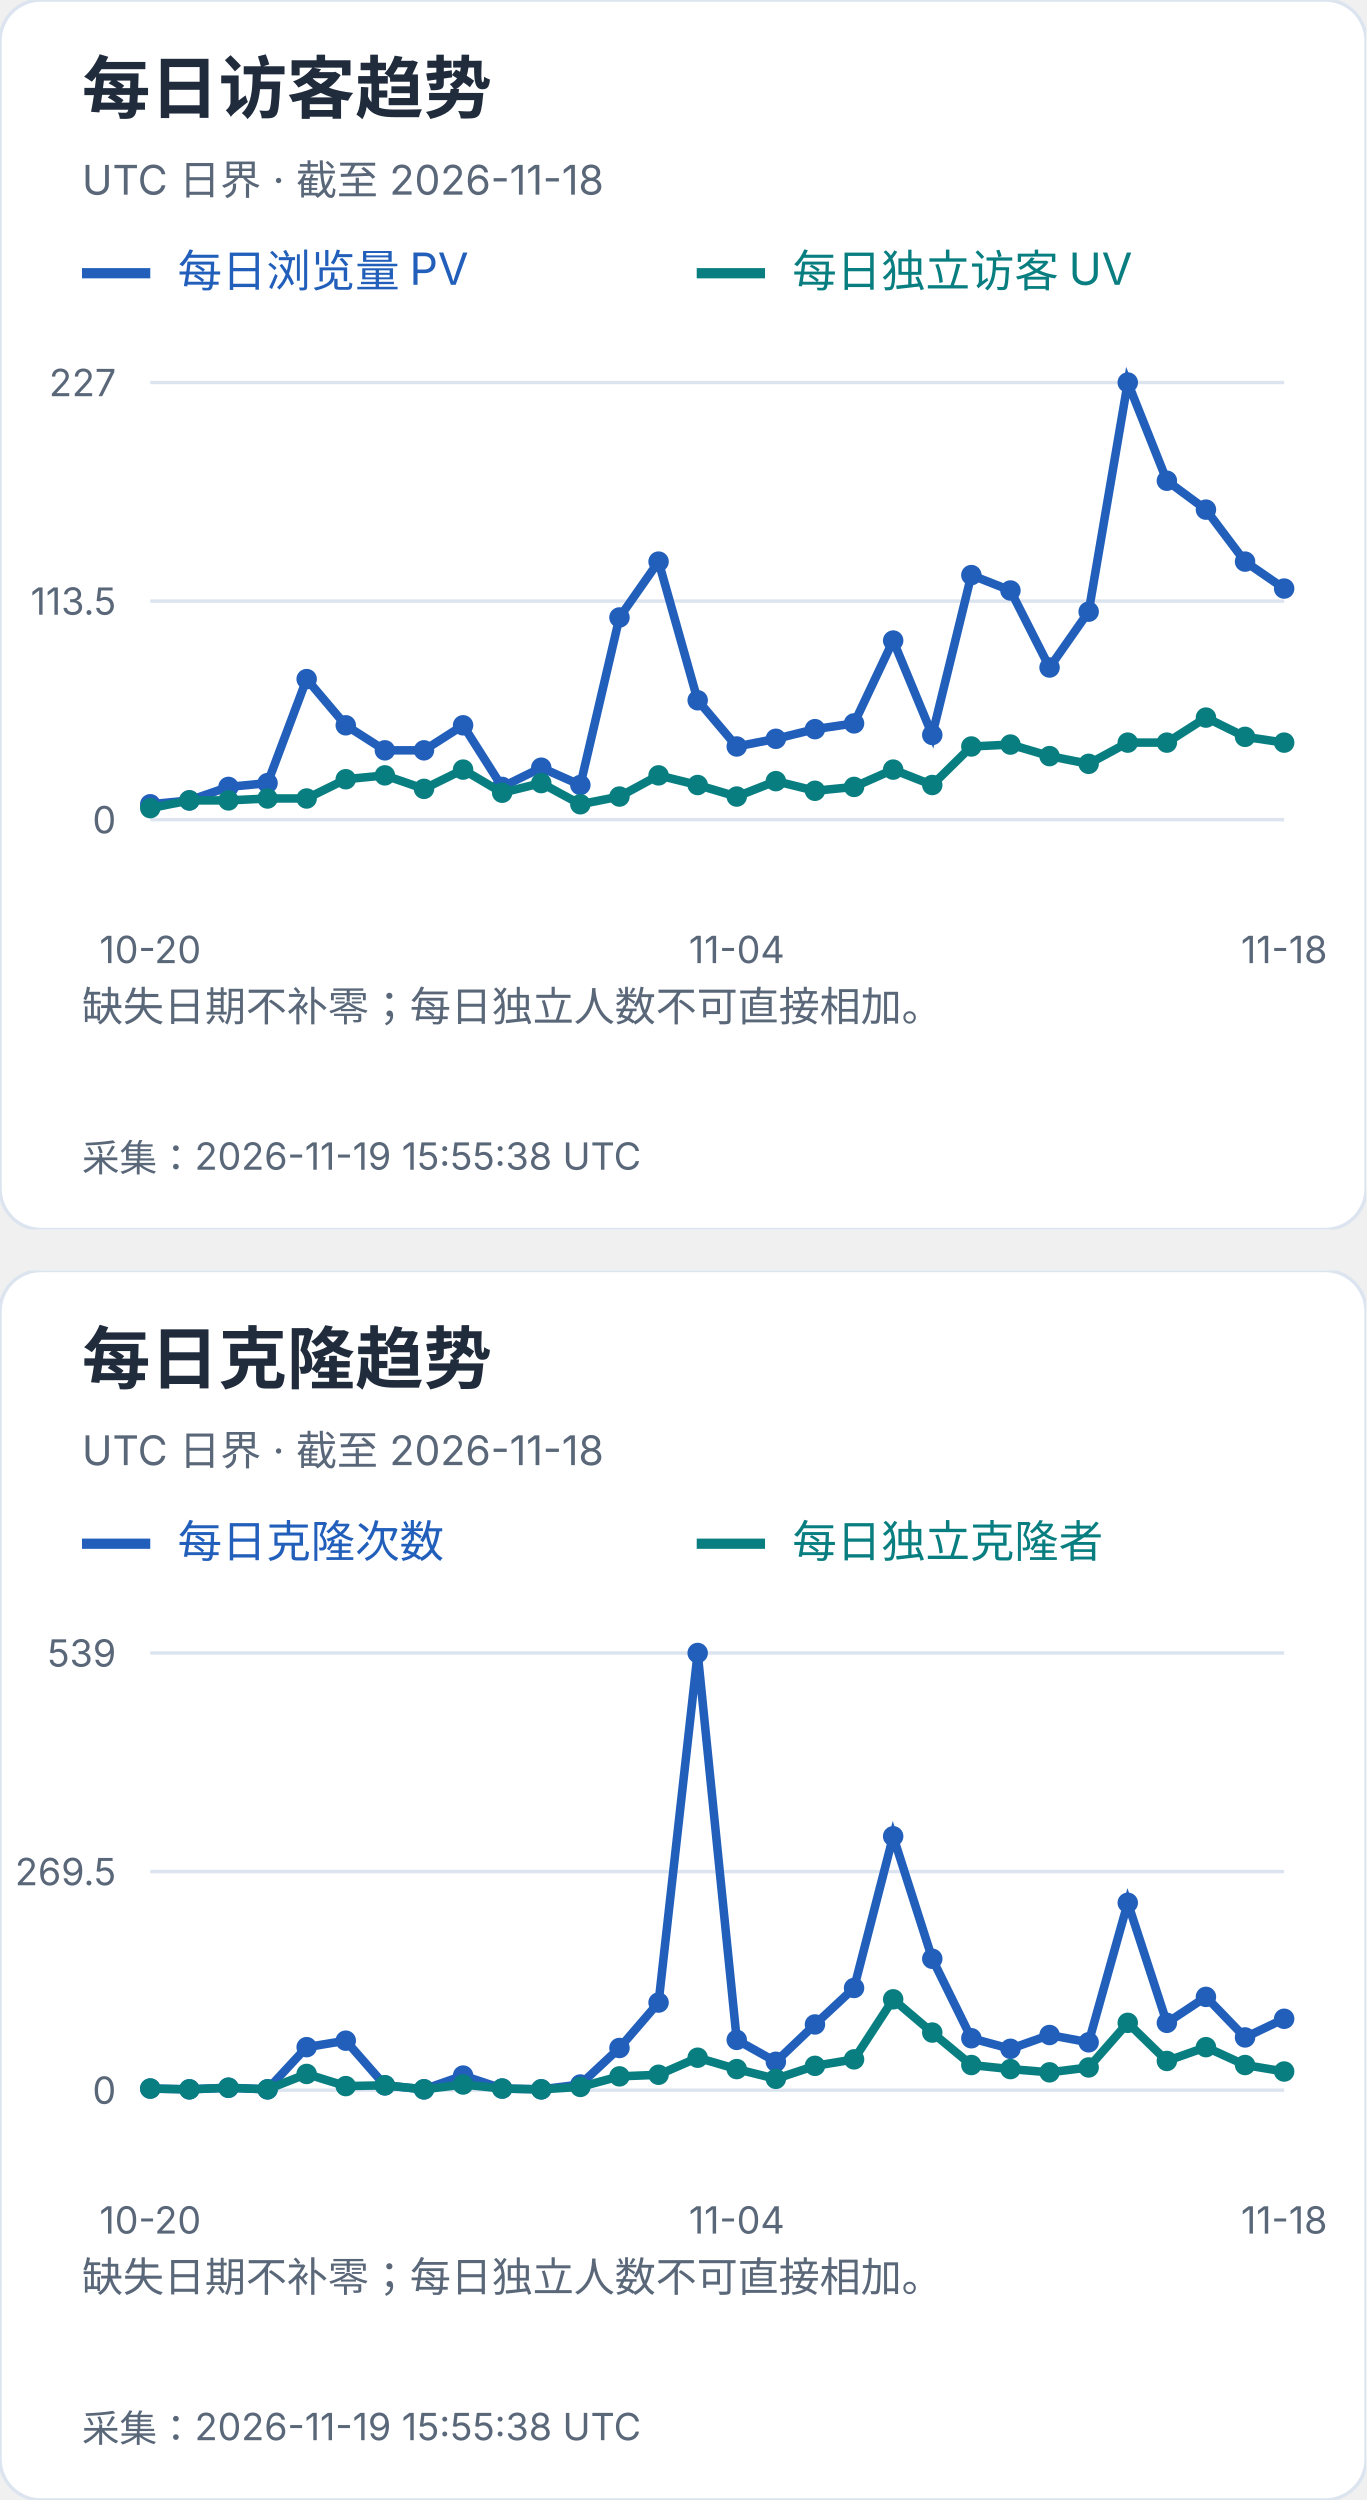
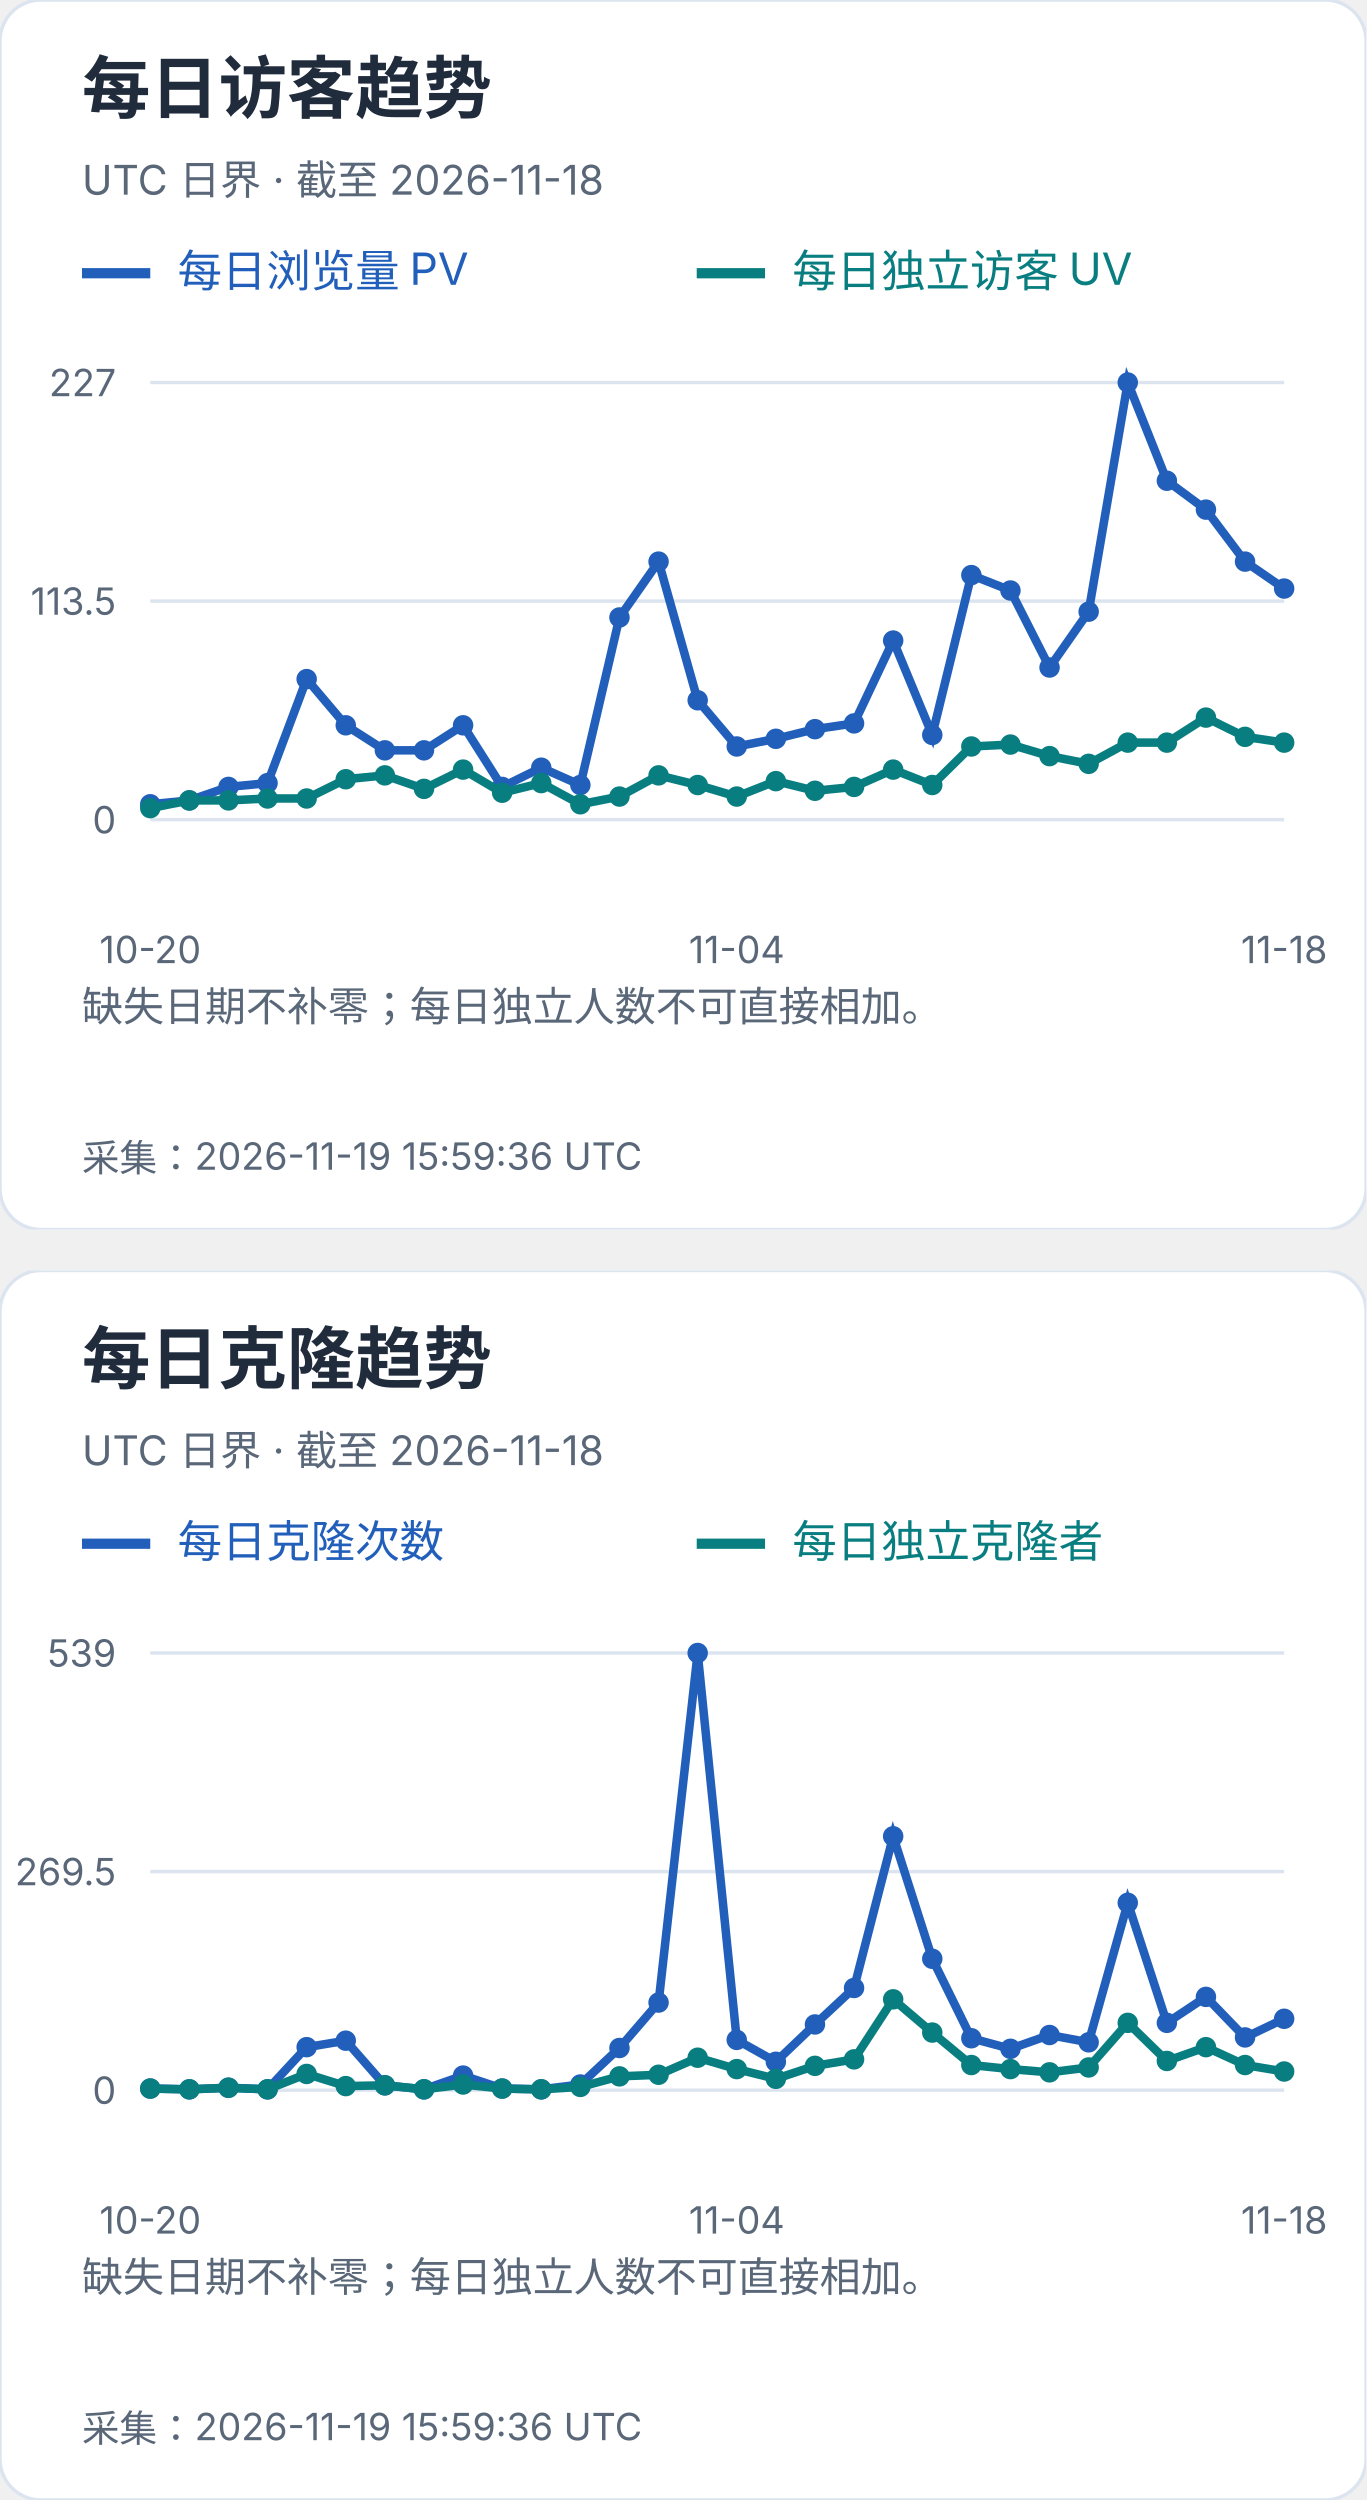
<svg xmlns="http://www.w3.org/2000/svg" width="400" height="732" viewBox="0 0 400 732" role="img" aria-label="每日访客及克隆趋势">
  <svg width="400" height="360" viewBox="0 0 400 360" role="img" aria-label="每日访客趋势">
    <style>text{font-family:-apple-system,BlinkMacSystemFont,"Segoe UI","PingFang SC","Microsoft YaHei",sans-serif;font-variant-numeric:tabular-nums}</style>
    <rect width="400" height="360" rx="12" fill="white" stroke="#dce4ef" />
    <text x="24" y="33" font-size="20" fill="#202b3c" font-weight="650" text-anchor="start">每日访客趋势</text>
    <text x="24" y="57" font-size="12" fill="#596779" font-weight="400" text-anchor="start">UTC 日界 · 截至 2026-11-18</text>
    <path d="M24 80h20" stroke="#215fbb" stroke-width="3" />
    <text x="52" y="84" font-size="13" fill="#215fbb" font-weight="400" text-anchor="start">每日浏览量 PV</text>
    <path d="M204 80h20" stroke="#087e80" stroke-width="3" />
    <text x="232" y="84" font-size="13" fill="#087e80" font-weight="400" text-anchor="start">每日独立访客 UV</text>
    <path d="M44 240.0H376" stroke="#dce4ef" />
    <text x="34" y="244.0" font-size="11" fill="#596779" font-weight="400" text-anchor="end">0</text>
    <path d="M44 176.0H376" stroke="#dce4ef" />
    <text x="34" y="180.0" font-size="11" fill="#596779" font-weight="400" text-anchor="end">113.5</text>
    <path d="M44 112.0H376" stroke="#dce4ef" />
    <text x="34" y="116.0" font-size="11" fill="#596779" font-weight="400" text-anchor="end">227</text>
    <circle cx="44.00" cy="235.49" r="3" fill="#215fbb" />
    <circle cx="55.45" cy="234.36" r="3" fill="#215fbb" />
    <circle cx="66.90" cy="230.41" r="3" fill="#215fbb" />
    <circle cx="78.34" cy="229.29" r="3" fill="#215fbb" />
    <circle cx="89.79" cy="198.84" r="3" fill="#215fbb" />
    <circle cx="101.24" cy="212.37" r="3" fill="#215fbb" />
    <circle cx="112.69" cy="219.70" r="3" fill="#215fbb" />
    <circle cx="124.14" cy="219.70" r="3" fill="#215fbb" />
    <circle cx="135.59" cy="212.37" r="3" fill="#215fbb" />
    <circle cx="147.03" cy="230.41" r="3" fill="#215fbb" />
    <circle cx="158.48" cy="224.78" r="3" fill="#215fbb" />
    <circle cx="169.93" cy="229.85" r="3" fill="#215fbb" />
    <circle cx="181.38" cy="180.79" r="3" fill="#215fbb" />
    <circle cx="192.83" cy="164.44" r="3" fill="#215fbb" />
    <circle cx="204.28" cy="205.04" r="3" fill="#215fbb" />
    <circle cx="215.72" cy="218.57" r="3" fill="#215fbb" />
    <circle cx="227.17" cy="216.32" r="3" fill="#215fbb" />
    <circle cx="238.62" cy="213.50" r="3" fill="#215fbb" />
    <circle cx="250.07" cy="211.81" r="3" fill="#215fbb" />
    <circle cx="261.52" cy="187.56" r="3" fill="#215fbb" />
    <circle cx="272.97" cy="215.19" r="3" fill="#215fbb" />
    <circle cx="284.41" cy="168.39" r="3" fill="#215fbb" />
    <circle cx="295.86" cy="172.90" r="3" fill="#215fbb" />
    <circle cx="307.31" cy="195.45" r="3" fill="#215fbb" />
    <circle cx="318.76" cy="179.10" r="3" fill="#215fbb" />
    <circle cx="330.21" cy="112.00" r="3" fill="#215fbb" />
    <circle cx="341.66" cy="140.76" r="3" fill="#215fbb" />
    <circle cx="353.10" cy="149.22" r="3" fill="#215fbb" />
    <circle cx="364.55" cy="164.44" r="3" fill="#215fbb" />
    <circle cx="376.00" cy="172.33" r="3" fill="#215fbb" />
    <polyline points="44.00,235.49 55.45,234.36 66.90,230.41 78.34,229.29 89.79,198.84 101.24,212.37 112.69,219.70 124.14,219.70 135.59,212.37 147.03,230.41 158.48,224.78 169.93,229.85 181.38,180.79 192.83,164.44 204.28,205.04 215.72,218.57 227.17,216.32 238.62,213.50 250.07,211.81 261.52,187.56 272.97,215.19 284.41,168.39 295.86,172.90 307.31,195.45 318.76,179.10 330.21,112.00 341.66,140.76 353.10,149.22 364.55,164.44 376.00,172.33" fill="none" stroke="#215fbb" stroke-width="2.5" />
    <circle cx="44.00" cy="236.62" r="3" fill="#087e80" />
    <circle cx="55.45" cy="234.36" r="3" fill="#087e80" />
    <circle cx="66.90" cy="234.36" r="3" fill="#087e80" />
    <circle cx="78.34" cy="233.80" r="3" fill="#087e80" />
    <circle cx="89.79" cy="233.80" r="3" fill="#087e80" />
    <circle cx="101.24" cy="228.16" r="3" fill="#087e80" />
    <circle cx="112.69" cy="227.03" r="3" fill="#087e80" />
    <circle cx="124.14" cy="230.98" r="3" fill="#087e80" />
    <circle cx="135.59" cy="225.34" r="3" fill="#087e80" />
    <circle cx="147.03" cy="232.11" r="3" fill="#087e80" />
    <circle cx="158.48" cy="229.29" r="3" fill="#087e80" />
    <circle cx="169.93" cy="235.49" r="3" fill="#087e80" />
    <circle cx="181.38" cy="233.23" r="3" fill="#087e80" />
    <circle cx="192.83" cy="227.03" r="3" fill="#087e80" />
    <circle cx="204.28" cy="229.85" r="3" fill="#087e80" />
    <circle cx="215.72" cy="233.23" r="3" fill="#087e80" />
    <circle cx="227.17" cy="228.72" r="3" fill="#087e80" />
    <circle cx="238.62" cy="231.54" r="3" fill="#087e80" />
    <circle cx="250.07" cy="230.41" r="3" fill="#087e80" />
    <circle cx="261.52" cy="225.34" r="3" fill="#087e80" />
    <circle cx="272.97" cy="229.85" r="3" fill="#087e80" />
    <circle cx="284.41" cy="218.57" r="3" fill="#087e80" />
    <circle cx="295.86" cy="218.01" r="3" fill="#087e80" />
    <circle cx="307.31" cy="221.39" r="3" fill="#087e80" />
    <circle cx="318.76" cy="223.65" r="3" fill="#087e80" />
    <circle cx="330.21" cy="217.44" r="3" fill="#087e80" />
    <circle cx="341.66" cy="217.44" r="3" fill="#087e80" />
    <circle cx="353.10" cy="210.11" r="3" fill="#087e80" />
    <circle cx="364.55" cy="215.75" r="3" fill="#087e80" />
    <circle cx="376.00" cy="217.44" r="3" fill="#087e80" />
    <polyline points="44.00,236.62 55.45,234.36 66.90,234.36 78.34,233.80 89.79,233.80 101.24,228.16 112.69,227.03 124.14,230.98 135.59,225.34 147.03,232.11 158.48,229.29 169.93,235.49 181.38,233.23 192.83,227.03 204.28,229.85 215.72,233.23 227.17,228.72 238.62,231.54 250.07,230.41 261.52,225.34 272.97,229.85 284.41,218.57 295.86,218.01 307.31,221.39 318.76,223.65 330.21,217.44 341.66,217.44 353.10,210.11 364.55,215.75 376.00,217.44" fill="none" stroke="#087e80" stroke-width="2.5" />
    <text x="44.0" y="282" font-size="11" fill="#596779" font-weight="400" text-anchor="middle">10-20</text>
    <text x="215.724" y="282" font-size="11" fill="#596779" font-weight="400" text-anchor="middle">11-04</text>
    <text x="376.0" y="282" font-size="11" fill="#596779" font-weight="400" text-anchor="middle">11-18</text>
    <text x="24" y="299" font-size="12" fill="#596779" font-weight="400" text-anchor="start">缺失日期不补零；每日独立人数不可直接相加。</text>
    <text x="24" y="318" font-size="12" fill="#596779" font-weight="400" text-anchor="start" />
-     <text x="24" y="343" font-size="11" fill="#596779" font-weight="400" text-anchor="start">采集：2026-11-19 15:55:38 UTC</text>
+     <text x="24" y="343" font-size="11" fill="#596779" font-weight="400" text-anchor="start">采集：2026-11-19 15:59:36 UTC</text>
  </svg>
  <svg x="0" y="372" width="400" height="360" viewBox="0 0 400 360" role="img" aria-label="每日克隆趋势">
    <style>text{font-family:-apple-system,BlinkMacSystemFont,"Segoe UI","PingFang SC","Microsoft YaHei",sans-serif;font-variant-numeric:tabular-nums}</style>
    <rect width="400" height="360" rx="12" fill="white" stroke="#dce4ef" />
    <text x="24" y="33" font-size="20" fill="#202b3c" font-weight="650" text-anchor="start">每日克隆趋势</text>
    <text x="24" y="57" font-size="12" fill="#596779" font-weight="400" text-anchor="start">UTC 日界 · 截至 2026-11-18</text>
    <path d="M24 80h20" stroke="#215fbb" stroke-width="3" />
    <text x="52" y="84" font-size="13" fill="#215fbb" font-weight="400" text-anchor="start">每日克隆次数</text>
    <path d="M204 80h20" stroke="#087e80" stroke-width="3" />
    <text x="232" y="84" font-size="13" fill="#087e80" font-weight="400" text-anchor="start">每日独立克隆者</text>
    <path d="M44 240.0H376" stroke="#dce4ef" />
    <text x="34" y="244.0" font-size="11" fill="#596779" font-weight="400" text-anchor="end">0</text>
    <path d="M44 176.0H376" stroke="#dce4ef" />
    <text x="34" y="180.0" font-size="11" fill="#596779" font-weight="400" text-anchor="end">269.5</text>
    <path d="M44 112.0H376" stroke="#dce4ef" />
    <text x="34" y="116.0" font-size="11" fill="#596779" font-weight="400" text-anchor="end">539</text>
    <circle cx="44.00" cy="239.53" r="3" fill="#215fbb" />
    <circle cx="55.45" cy="239.76" r="3" fill="#215fbb" />
    <circle cx="66.90" cy="239.29" r="3" fill="#215fbb" />
    <circle cx="78.34" cy="239.76" r="3" fill="#215fbb" />
    <circle cx="89.79" cy="227.41" r="3" fill="#215fbb" />
    <circle cx="101.24" cy="225.51" r="3" fill="#215fbb" />
    <circle cx="112.69" cy="238.58" r="3" fill="#215fbb" />
    <circle cx="124.14" cy="239.76" r="3" fill="#215fbb" />
    <circle cx="135.59" cy="235.73" r="3" fill="#215fbb" />
    <circle cx="147.03" cy="239.53" r="3" fill="#215fbb" />
    <circle cx="158.48" cy="239.76" r="3" fill="#215fbb" />
    <circle cx="169.93" cy="238.34" r="3" fill="#215fbb" />
    <circle cx="181.38" cy="227.65" r="3" fill="#215fbb" />
    <circle cx="192.83" cy="214.35" r="3" fill="#215fbb" />
    <circle cx="204.28" cy="112.00" r="3" fill="#215fbb" />
    <circle cx="215.72" cy="225.28" r="3" fill="#215fbb" />
    <circle cx="227.17" cy="231.69" r="3" fill="#215fbb" />
    <circle cx="238.62" cy="220.76" r="3" fill="#215fbb" />
    <circle cx="250.07" cy="210.08" r="3" fill="#215fbb" />
    <circle cx="261.52" cy="165.67" r="3" fill="#215fbb" />
    <circle cx="272.97" cy="201.53" r="3" fill="#215fbb" />
    <circle cx="284.41" cy="224.80" r="3" fill="#215fbb" />
    <circle cx="295.86" cy="227.89" r="3" fill="#215fbb" />
    <circle cx="307.31" cy="223.85" r="3" fill="#215fbb" />
    <circle cx="318.76" cy="225.99" r="3" fill="#215fbb" />
    <circle cx="330.21" cy="185.14" r="3" fill="#215fbb" />
    <circle cx="341.66" cy="220.29" r="3" fill="#215fbb" />
    <circle cx="353.10" cy="212.69" r="3" fill="#215fbb" />
    <circle cx="364.55" cy="224.56" r="3" fill="#215fbb" />
    <circle cx="376.00" cy="219.10" r="3" fill="#215fbb" />
    <polyline points="44.00,239.53 55.45,239.76 66.90,239.29 78.34,239.76 89.79,227.41 101.24,225.51 112.69,238.58 124.14,239.76 135.59,235.73 147.03,239.53 158.48,239.76 169.93,238.34 181.38,227.65 192.83,214.35 204.28,112.00 215.72,225.28 227.17,231.69 238.62,220.76 250.07,210.08 261.52,165.67 272.97,201.53 284.41,224.80 295.86,227.89 307.31,223.85 318.76,225.99 330.21,185.14 341.66,220.29 353.10,212.69 364.55,224.56 376.00,219.10" fill="none" stroke="#215fbb" stroke-width="2.5" />
    <circle cx="44.00" cy="239.53" r="3" fill="#087e80" />
    <circle cx="55.45" cy="239.76" r="3" fill="#087e80" />
    <circle cx="66.90" cy="239.29" r="3" fill="#087e80" />
    <circle cx="78.34" cy="239.76" r="3" fill="#087e80" />
    <circle cx="89.79" cy="235.25" r="3" fill="#087e80" />
    <circle cx="101.24" cy="238.81" r="3" fill="#087e80" />
    <circle cx="112.69" cy="238.58" r="3" fill="#087e80" />
    <circle cx="124.14" cy="239.76" r="3" fill="#087e80" />
    <circle cx="135.59" cy="238.34" r="3" fill="#087e80" />
    <circle cx="147.03" cy="239.53" r="3" fill="#087e80" />
    <circle cx="158.48" cy="239.76" r="3" fill="#087e80" />
    <circle cx="169.93" cy="239.05" r="3" fill="#087e80" />
    <circle cx="181.38" cy="235.96" r="3" fill="#087e80" />
    <circle cx="192.83" cy="235.49" r="3" fill="#087e80" />
    <circle cx="204.28" cy="230.50" r="3" fill="#087e80" />
    <circle cx="215.72" cy="233.83" r="3" fill="#087e80" />
    <circle cx="227.17" cy="236.68" r="3" fill="#087e80" />
    <circle cx="238.62" cy="232.88" r="3" fill="#087e80" />
    <circle cx="250.07" cy="230.98" r="3" fill="#087e80" />
    <circle cx="261.52" cy="213.40" r="3" fill="#087e80" />
    <circle cx="272.97" cy="223.14" r="3" fill="#087e80" />
    <circle cx="284.41" cy="232.64" r="3" fill="#087e80" />
    <circle cx="295.86" cy="233.83" r="3" fill="#087e80" />
    <circle cx="307.31" cy="234.78" r="3" fill="#087e80" />
    <circle cx="318.76" cy="233.35" r="3" fill="#087e80" />
    <circle cx="330.21" cy="220.29" r="3" fill="#087e80" />
    <circle cx="341.66" cy="231.45" r="3" fill="#087e80" />
    <circle cx="353.10" cy="227.41" r="3" fill="#087e80" />
    <circle cx="364.55" cy="232.64" r="3" fill="#087e80" />
    <circle cx="376.00" cy="234.54" r="3" fill="#087e80" />
    <polyline points="44.00,239.53 55.45,239.76 66.90,239.29 78.34,239.76 89.79,235.25 101.24,238.81 112.69,238.58 124.14,239.76 135.59,238.34 147.03,239.53 158.48,239.76 169.93,239.05 181.38,235.96 192.83,235.49 204.28,230.50 215.72,233.83 227.17,236.68 238.62,232.88 250.07,230.98 261.52,213.40 272.97,223.14 284.41,232.64 295.86,233.83 307.31,234.78 318.76,233.35 330.21,220.29 341.66,231.45 353.10,227.41 364.55,232.64 376.00,234.54" fill="none" stroke="#087e80" stroke-width="2.5" />
    <text x="44.0" y="282" font-size="11" fill="#596779" font-weight="400" text-anchor="middle">10-20</text>
    <text x="215.724" y="282" font-size="11" fill="#596779" font-weight="400" text-anchor="middle">11-04</text>
    <text x="376.0" y="282" font-size="11" fill="#596779" font-weight="400" text-anchor="middle">11-18</text>
    <text x="24" y="299" font-size="12" fill="#596779" font-weight="400" text-anchor="start">缺失日期不补零；每日独立人数不可直接相加。</text>
    <text x="24" y="318" font-size="12" fill="#596779" font-weight="400" text-anchor="start" />
-     <text x="24" y="343" font-size="11" fill="#596779" font-weight="400" text-anchor="start">采集：2026-11-19 15:55:38 UTC</text>
+     <text x="24" y="343" font-size="11" fill="#596779" font-weight="400" text-anchor="start">采集：2026-11-19 15:59:36 UTC</text>
  </svg>
</svg>
